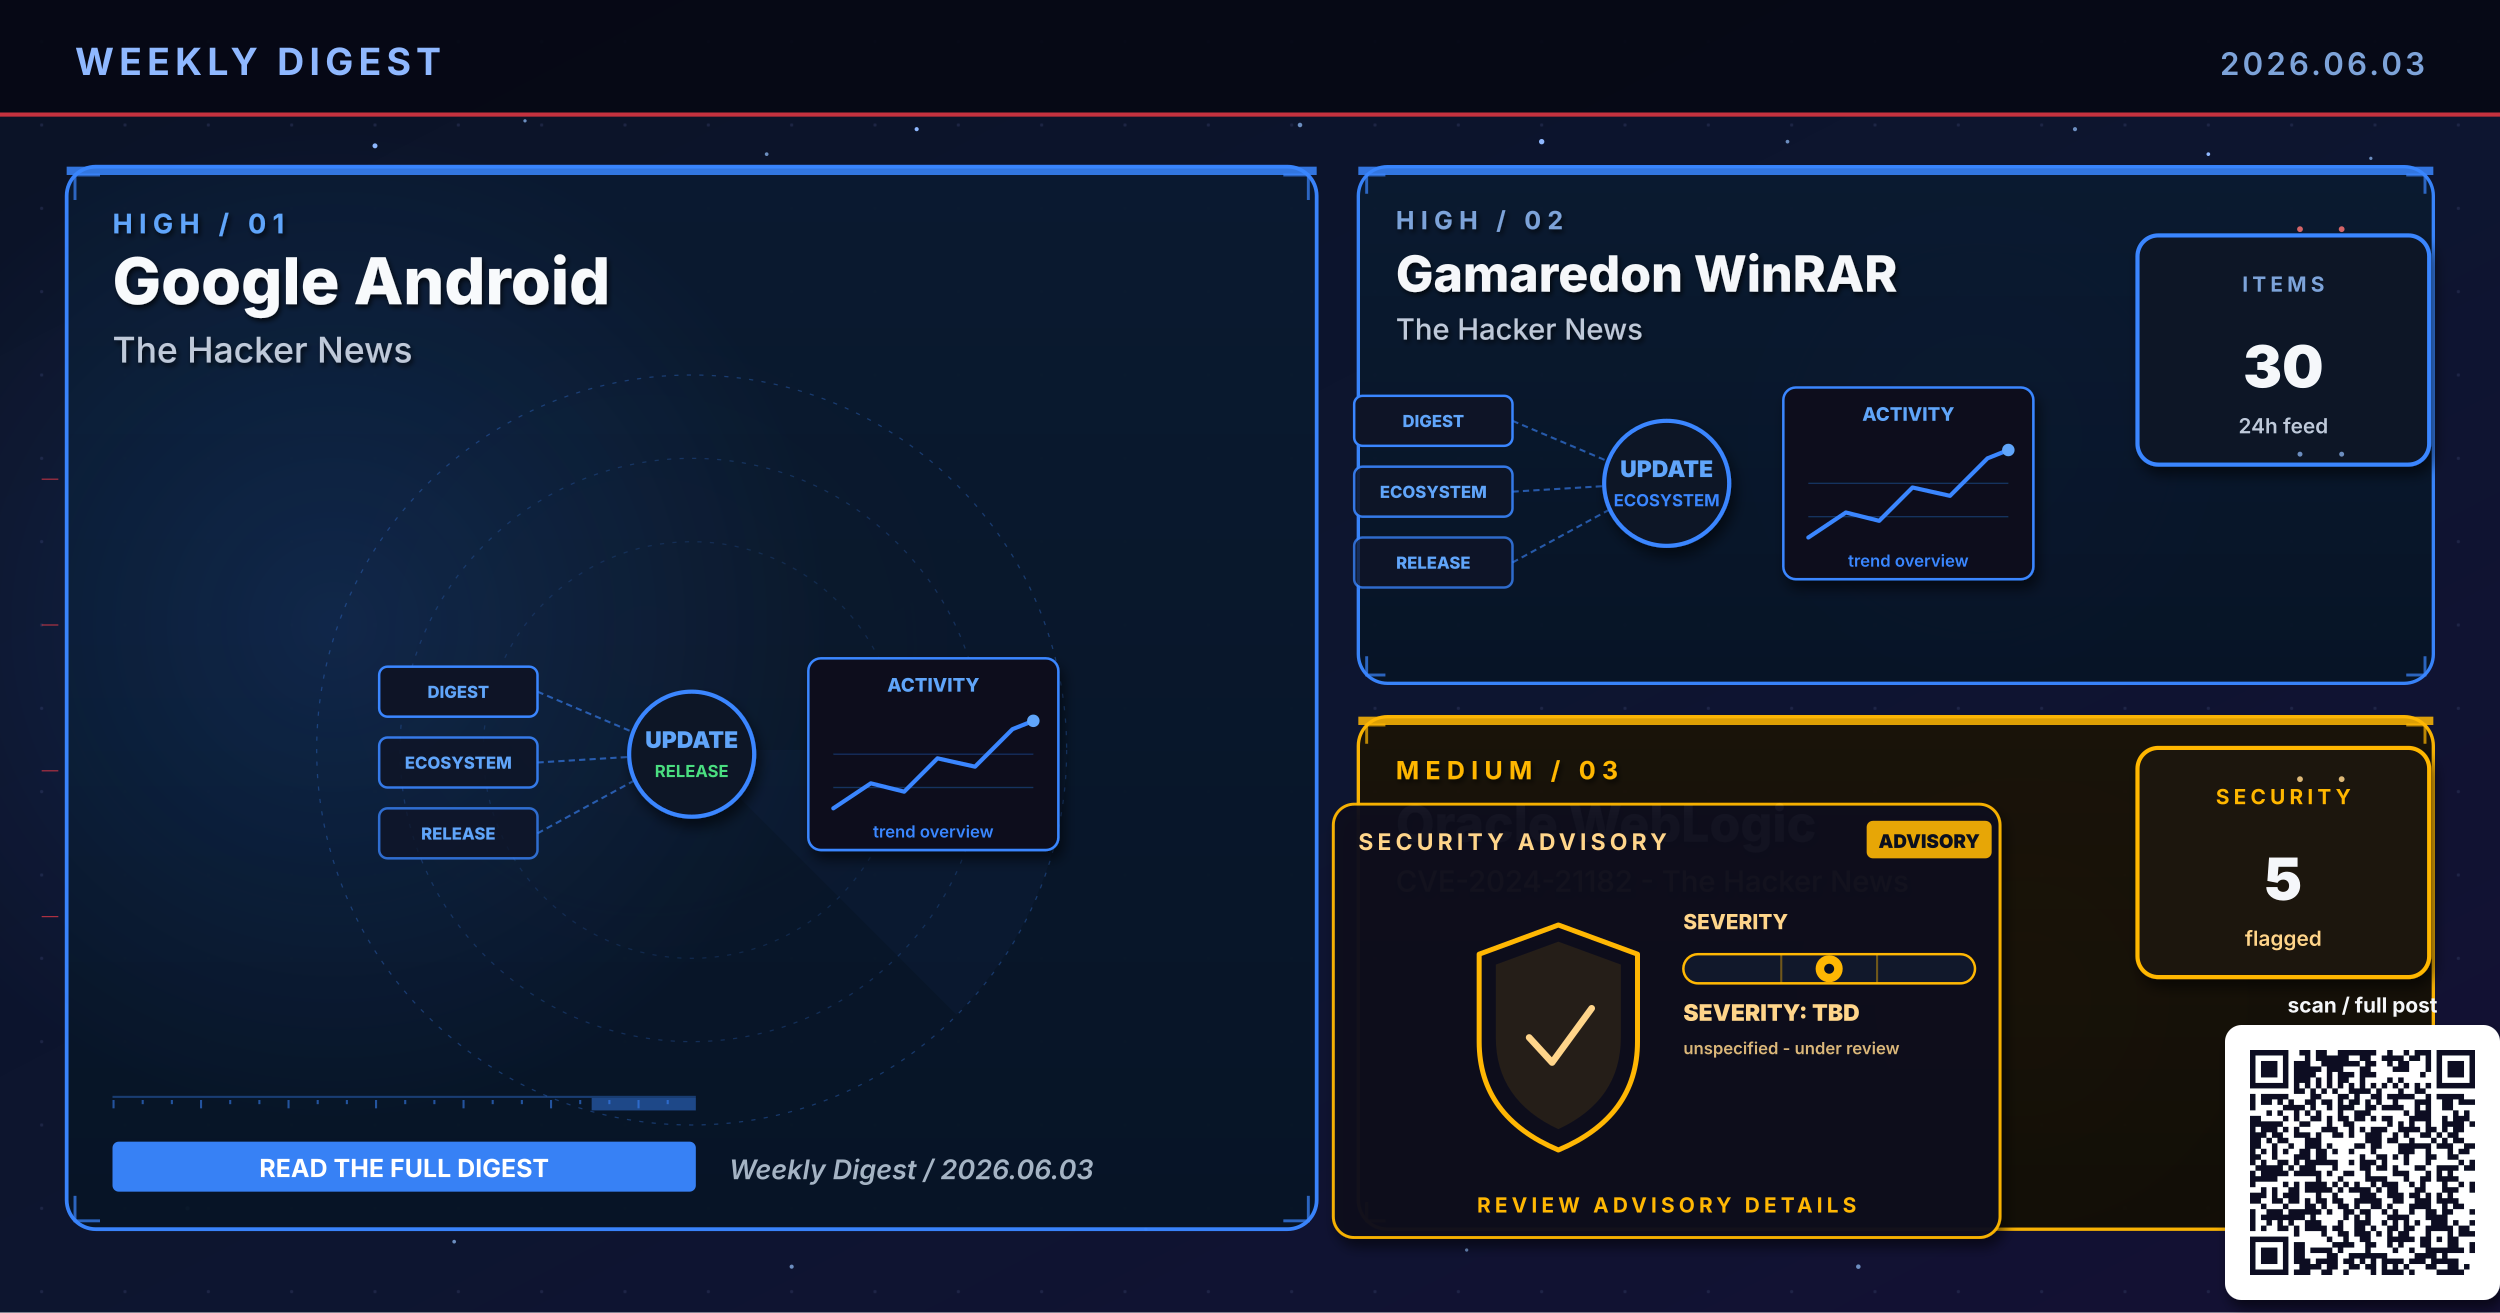
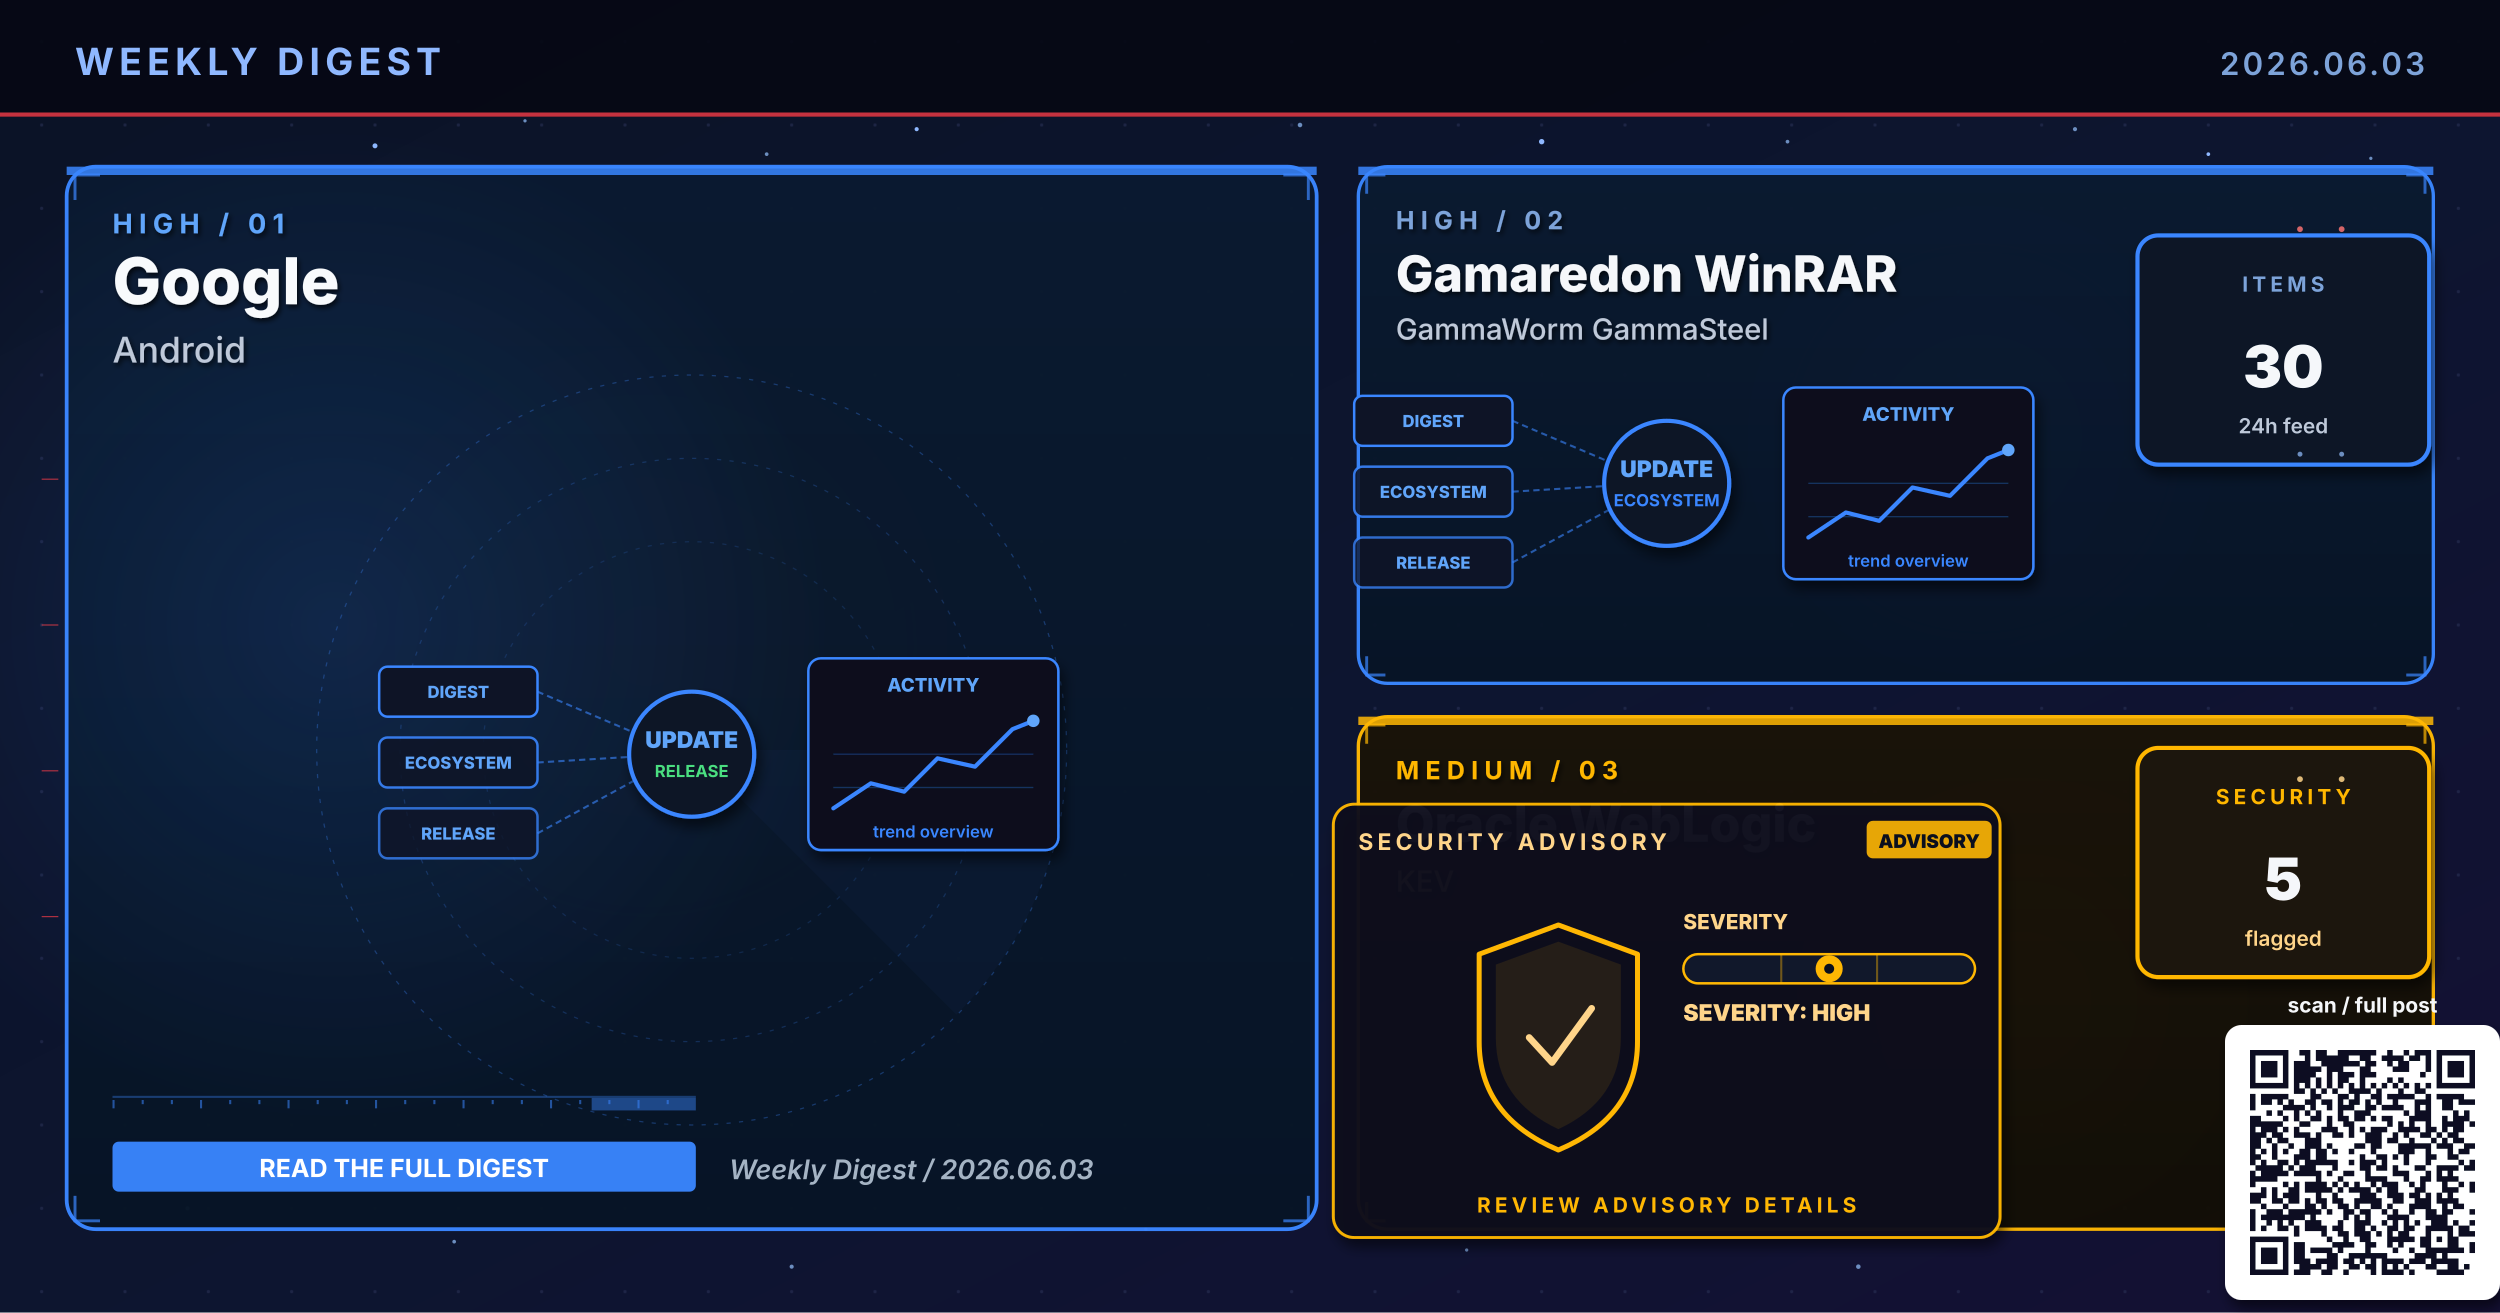
- <svg xmlns="http://www.w3.org/2000/svg" viewBox="0 0 1200 630" width="1200" height="630" role="img" aria-label="Weekly digest cover 2026.06.03: Google Android, Gamaredon WinRAR, Oracle WebLogic">
+ <svg xmlns="http://www.w3.org/2000/svg" viewBox="0 0 1200 630" width="1200" height="630" role="img" aria-label="Weekly digest cover 2026.06.03: Google, Gamaredon WinRAR, Oracle WebLogic">
  <defs>
    <linearGradient id="bgSpread" x1="0%" y1="0%" x2="100%" y2="100%">
      <stop offset="0%" stop-color="#0B1326" />
      <stop offset="55%" stop-color="#0D1530" />
      <stop offset="100%" stop-color="#141034" />
    </linearGradient>
    <linearGradient id="heroPanel" x1="0%" y1="0%" x2="0%" y2="100%">
      <stop offset="0%" stop-color="#1A0A08" />
      <stop offset="100%" stop-color="#110608" />
    </linearGradient>
    <linearGradient id="heroPanelBlue" x1="0%" y1="0%" x2="0%" y2="100%">
      <stop offset="0%" stop-color="#0A1A30" />
      <stop offset="100%" stop-color="#071426" />
    </linearGradient>
    <linearGradient id="heroPanelAmber" x1="0%" y1="0%" x2="0%" y2="100%">
      <stop offset="0%" stop-color="#1A1208" />
      <stop offset="100%" stop-color="#120E06" />
    </linearGradient>
    <linearGradient id="heroPanelGreen" x1="0%" y1="0%" x2="0%" y2="100%">
      <stop offset="0%" stop-color="#08160E" />
      <stop offset="100%" stop-color="#04100A" />
    </linearGradient>
    <linearGradient id="heroPanelPurple" x1="0%" y1="0%" x2="0%" y2="100%">
      <stop offset="0%" stop-color="#110629" />
      <stop offset="100%" stop-color="#0A0418" />
    </linearGradient>
    <radialGradient id="hotRed" cx="50%" cy="50%" r="50%">
      <stop offset="0%" stop-color="#E63946" stop-opacity="0.6" />
      <stop offset="100%" stop-color="#E63946" stop-opacity="0" />
    </radialGradient>
    <radialGradient id="hotBlue" cx="50%" cy="50%" r="50%">
      <stop offset="0%" stop-color="#3A86FF" stop-opacity="0.5" />
      <stop offset="100%" stop-color="#3A86FF" stop-opacity="0" />
    </radialGradient>
    <radialGradient id="hotAmber" cx="50%" cy="50%" r="50%">
      <stop offset="0%" stop-color="#FFB703" stop-opacity="0.45" />
      <stop offset="100%" stop-color="#FFB703" stop-opacity="0" />
    </radialGradient>
    <radialGradient id="hotGreen" cx="50%" cy="50%" r="50%">
      <stop offset="0%" stop-color="#4ADE80" stop-opacity="0.45" />
      <stop offset="100%" stop-color="#4ADE80" stop-opacity="0" />
    </radialGradient>
    <radialGradient id="hotPurple" cx="50%" cy="50%" r="50%">
      <stop offset="0%" stop-color="#A78BFA" stop-opacity="0.45" />
      <stop offset="100%" stop-color="#A78BFA" stop-opacity="0" />
    </radialGradient>
    <pattern id="envGrid" x="0" y="0" width="40" height="40" patternUnits="userSpaceOnUse">
      <circle cx="20" cy="20" r="0.8" fill="#2A3256" opacity="0.55" />
    </pattern>
    <filter id="softShadow" x="-10%" y="-10%" width="130%" height="130%">
      <feGaussianBlur in="SourceAlpha" stdDeviation="3" />
      <feOffset dx="2" dy="4" />
      <feComponentTransfer>
        <feFuncA type="linear" slope="0.55" />
      </feComponentTransfer>
      <feMerge>
        <feMergeNode />
        <feMergeNode in="SourceGraphic" />
      </feMerge>
    </filter>
    <filter id="textShadow" x="-10%" y="-10%" width="130%" height="130%">
      <feGaussianBlur in="SourceAlpha" stdDeviation="1.2" />
      <feOffset dx="1" dy="1.5" />
      <feComponentTransfer>
        <feFuncA type="linear" slope="0.7" />
      </feComponentTransfer>
      <feMerge>
        <feMergeNode />
        <feMergeNode in="SourceGraphic" />
      </feMerge>
    </filter>
  </defs>
  <rect width="1200" height="630" fill="url(#bgSpread)" />
  <rect width="1200" height="630" fill="url(#envGrid)" />
  <circle cx="310" cy="310" r="160" fill="url(#hotRed)">
    <animate attributeName="opacity" values="0.6;1;0.6" dur="5.8s" repeatCount="indefinite" />
  </circle>
  <circle cx="950" cy="210" r="120" fill="url(#hotBlue)">
    <animate attributeName="opacity" values="0.45;0.85;0.45" dur="6.4s" repeatCount="indefinite" />
  </circle>
  <circle cx="970" cy="480" r="110" fill="url(#hotAmber)">
    <animate attributeName="opacity" values="0.4;0.75;0.4" dur="7.1s" repeatCount="indefinite" />
  </circle>
  <g fill="#8FB8FF">
    <circle cx="180" cy="70" r="1.2">
      <animate attributeName="opacity" values="0.2;1;0.2" dur="3.4s" repeatCount="indefinite" />
    </circle>
    <circle cx="440" cy="62" r="1">
      <animate attributeName="opacity" values="0.2;0.9;0.2" dur="4.2s" repeatCount="indefinite" />
    </circle>
    <circle cx="740" cy="68" r="1.3">
      <animate attributeName="opacity" values="0.25;1;0.25" dur="3.9s" repeatCount="indefinite" />
    </circle>
    <circle cx="1060" cy="74" r="0.9">
      <animate attributeName="opacity" values="0.2;0.85;0.2" dur="5.1s" repeatCount="indefinite" />
    </circle>
    <circle cx="90" cy="580" r="1">
      <animate attributeName="opacity" values="0.15;0.8;0.15" dur="4.7s" repeatCount="indefinite" />
    </circle>
    <circle cx="550" cy="590" r="0.8">
      <animate attributeName="opacity" values="0.2;0.75;0.2" dur="3.6s" begin="0.5s" repeatCount="indefinite" />
    </circle>
  </g>
  <g fill="#7DA3D9" opacity="0.85">
    <circle cx="252" cy="58" r="0.8">
      <animate attributeName="opacity" values="0.15;0.7;0.15" dur="4.3s" repeatCount="indefinite" />
    </circle>
    <circle cx="368" cy="74" r="0.9">
      <animate attributeName="opacity" values="0.2;0.85;0.2" dur="3.8s" begin="0.4s" repeatCount="indefinite" />
    </circle>
    <circle cx="624" cy="60" r="1.1">
      <animate attributeName="opacity" values="0.25;0.95;0.25" dur="4.5s" repeatCount="indefinite" />
    </circle>
    <circle cx="858" cy="68" r="0.9">
      <animate attributeName="opacity" values="0.2;0.8;0.2" dur="3.6s" begin="0.6s" repeatCount="indefinite" />
    </circle>
    <circle cx="996" cy="62" r="1.0">
      <animate attributeName="opacity" values="0.2;0.9;0.2" dur="4.0s" begin="0.2s" repeatCount="indefinite" />
    </circle>
    <circle cx="1138" cy="76" r="0.8">
      <animate attributeName="opacity" values="0.15;0.7;0.15" dur="5.2s" begin="0.5s" repeatCount="indefinite" />
    </circle>
    <circle cx="218" cy="596" r="0.9">
      <animate attributeName="opacity" values="0.18;0.75;0.18" dur="4.6s" begin="0.3s" repeatCount="indefinite" />
    </circle>
    <circle cx="380" cy="608" r="1.0">
      <animate attributeName="opacity" values="0.2;0.85;0.2" dur="3.9s" begin="0.7s" repeatCount="indefinite" />
    </circle>
    <circle cx="704" cy="600" r="0.8">
      <animate attributeName="opacity" values="0.18;0.7;0.18" dur="4.2s" begin="0.4s" repeatCount="indefinite" />
    </circle>
    <circle cx="892" cy="608" r="1.1">
      <animate attributeName="opacity" values="0.22;0.9;0.22" dur="4.7s" begin="0.6s" repeatCount="indefinite" />
    </circle>
    <circle cx="1078" cy="600" r="0.9">
      <animate attributeName="opacity" values="0.2;0.85;0.2" dur="3.6s" begin="0.8s" repeatCount="indefinite" />
    </circle>
  </g>
  <rect x="0" y="0" width="1200" height="56" fill="#050813" opacity="0.92" />
  <text x="36" y="36" font-family="Inter, Helvetica, Arial, sans-serif" font-size="18" font-weight="700" fill="#8FB8FF" letter-spacing="2.5">WEEKLY DIGEST</text>
  <text x="1164" y="36" font-family="Inter, Helvetica, Arial, sans-serif" font-size="15" font-weight="600" fill="#7DA3D9" letter-spacing="1.5" text-anchor="end">2026.06.03</text>
  <rect x="0" y="54" width="1200" height="2" fill="#E63946" opacity="0.85">
    <animate attributeName="opacity" values="0.4;1;0.4" dur="4.8s" repeatCount="indefinite" />
  </rect>
  <rect x="32" y="80" width="600" height="510" rx="14" ry="14" fill="url(#heroPanelBlue)" stroke="#3A86FF" stroke-width="1.8" opacity="0.98" />
  <circle cx="160" cy="300" r="240" fill="url(#hotBlue)" opacity="0.28" />
  <rect x="32" y="80" width="600" height="4" fill="#3A86FF" opacity="0.85">
    <animate attributeName="opacity" values="0.5;1;0.5" dur="3.4s" repeatCount="indefinite" />
  </rect>
  <g filter="url(#textShadow)">
    <text x="54" y="112" font-family="Inter, Helvetica, Arial, sans-serif" font-size="13" font-weight="700" fill="#60A5FA" letter-spacing="3">HIGH  /  01</text>
-     <text x="54" y="146" font-family="Inter, Helvetica, Arial, sans-serif" font-size="31" font-weight="800" fill="#F8FAFC">Google Android</text>
-     <text x="54" y="174" font-family="Inter, Helvetica, Arial, sans-serif" font-size="17" font-weight="500" fill="#BFC9D9">The Hacker News</text>
+     <text x="54" y="146" font-family="Inter, Helvetica, Arial, sans-serif" font-size="31" font-weight="800" fill="#F8FAFC">Google</text>
+     <text x="54" y="174" font-family="Inter, Helvetica, Arial, sans-serif" font-size="17" font-weight="500" fill="#BFC9D9">Android</text>
  </g>
  <g transform="translate(332,360)" opacity="0.32">
    <circle r="180" fill="none" stroke="#3A86FF" stroke-width="0.6" stroke-dasharray="2 4" />
    <circle r="140" fill="none" stroke="#3A86FF" stroke-width="0.6" stroke-dasharray="2 4" opacity="0.7" />
    <circle r="100" fill="none" stroke="#3A86FF" stroke-width="0.6" stroke-dasharray="2 4" opacity="0.5" />
    <g>
      <path d="M0 0 L180 0 A180 180 0 0 1 127 127 Z" fill="#3A86FF" opacity="0.10" />
      <animateTransform attributeName="transform" type="rotate" from="0" to="360" dur="14s" repeatCount="indefinite" />
    </g>
  </g>
  <g stroke="#3A86FF" stroke-width="1.4" fill="none" opacity="0.7">
    <path d="M36 96 L36 84 L48 84" />
    <path d="M616 84 L628 84 L628 96" />
    <path d="M36 574 L36 586 L48 586" />
    <path d="M616 586 L628 586 L628 574" />
  </g>
  <g>
    <rect x="54" y="526" width="280" height="1" fill="#3A86FF" opacity="0.35" />
    <rect x="54" y="528" width="1" height="4" fill="#3A86FF" opacity="0.55" />
    <rect x="68" y="528" width="1" height="2" fill="#3A86FF" opacity="0.55" />
    <rect x="82" y="528" width="1" height="2" fill="#3A86FF" opacity="0.55" />
    <rect x="96" y="528" width="1" height="4" fill="#3A86FF" opacity="0.55" />
    <rect x="110" y="528" width="1" height="2" fill="#3A86FF" opacity="0.55" />
    <rect x="124" y="528" width="1" height="2" fill="#3A86FF" opacity="0.55" />
    <rect x="138" y="528" width="1" height="4" fill="#3A86FF" opacity="0.55" />
    <rect x="152" y="528" width="1" height="2" fill="#3A86FF" opacity="0.55" />
    <rect x="166" y="528" width="1" height="2" fill="#3A86FF" opacity="0.55" />
    <rect x="180" y="528" width="1" height="4" fill="#3A86FF" opacity="0.55" />
    <rect x="194" y="528" width="1" height="2" fill="#3A86FF" opacity="0.55" />
    <rect x="208" y="528" width="1" height="2" fill="#3A86FF" opacity="0.55" />
    <rect x="222" y="528" width="1" height="4" fill="#3A86FF" opacity="0.55" />
    <rect x="236" y="528" width="1" height="2" fill="#3A86FF" opacity="0.55" />
    <rect x="250" y="528" width="1" height="2" fill="#3A86FF" opacity="0.55" />
    <rect x="264" y="528" width="1" height="4" fill="#3A86FF" opacity="0.55" />
    <rect x="278" y="528" width="1" height="2" fill="#3A86FF" opacity="0.55" />
    <rect x="292" y="528" width="1" height="2" fill="#3A86FF" opacity="0.55" />
    <rect x="306" y="528" width="1" height="4" fill="#3A86FF" opacity="0.55" />
    <rect x="320" y="528" width="1" height="2" fill="#3A86FF" opacity="0.55" />
    <rect x="284" y="527" width="50" height="6" fill="#3A86FF" opacity="0.45">
      <animate attributeName="x" values="54;284;54" dur="6.4s" repeatCount="indefinite" />
      <animate attributeName="opacity" values="0.2;0.7;0.2" dur="6.4s" repeatCount="indefinite" />
    </rect>
  </g>
  <g transform="translate(332,360)">
    <g font-family="Inter, monospace" font-size="8" font-weight="800">
      <g transform="translate(-150,-40)">
        <rect x="0" y="0" width="76" height="24" rx="4" fill="#0E1426" stroke="#3A86FF" stroke-width="1.2" />
        <text x="38" y="15" text-anchor="middle" fill="#60A5FA">DIGEST</text>
      </g>
      <g transform="translate(-150,-6)">
        <rect x="0" y="0" width="76" height="24" rx="4" fill="#0E1426" stroke="#3A86FF" stroke-width="1.2" opacity="0.88" />
        <text x="38" y="15" text-anchor="middle" fill="#60A5FA">ECOSYSTEM</text>
      </g>
      <g transform="translate(-150,28)">
        <rect x="0" y="0" width="76" height="24" rx="4" fill="#0E1426" stroke="#3A86FF" stroke-width="1.2" opacity="0.76" />
        <text x="38" y="15" text-anchor="middle" fill="#60A5FA">RELEASE</text>
      </g>
    </g>
    <g stroke="#3A86FF" stroke-width="1" stroke-dasharray="3 2" fill="none" opacity="0.6">
      <line x1="-74" y1="-28" x2="-8" y2="0" />
      <line x1="-74" y1="6" x2="-8" y2="2" />
      <line x1="-74" y1="40" x2="-8" y2="4" />
    </g>
    <g fill="#60A5FA">
      <circle r="2">
        <animateMotion path="M-74 -28 L-8 0" dur="2.2s" repeatCount="indefinite" />
      </circle>
      <circle r="2">
        <animateMotion path="M-74 6 L-8 2" dur="2s" begin="0.4s" repeatCount="indefinite" />
      </circle>
      <circle r="2">
        <animateMotion path="M-74 40 L-8 4" dur="2.4s" begin="0.8s" repeatCount="indefinite" />
      </circle>
    </g>
    <circle cx="0" cy="2" r="30" fill="#0A1326" stroke="#3A86FF" stroke-width="2" filter="url(#softShadow)">
      <animate attributeName="r" values="28;33;28" dur="3.4s" repeatCount="indefinite" />
    </circle>
    <text x="0" y="-1" text-anchor="middle" font-family="Inter, monospace" font-size="11" font-weight="900" fill="#60A5FA">UPDATE</text>
    <text x="0" y="13" text-anchor="middle" font-family="Inter, monospace" font-size="8" font-weight="700" fill="#4ADE80">RELEASE</text>
    <g transform="translate(56,-44)" filter="url(#softShadow)">
      <rect x="0" y="0" width="120" height="92" rx="6" fill="#0A0F1E" stroke="#3A86FF" stroke-width="1.2" />
      <text x="60" y="16" text-anchor="middle" font-family="Inter, monospace" font-size="9" font-weight="800" fill="#60A5FA">ACTIVITY</text>
      <polyline points="12,72 30,60 46,64 62,48 80,52 98,34 108,30" fill="none" stroke="#3A86FF" stroke-width="2" stroke-linecap="round" stroke-linejoin="round" />
      <circle cx="108" cy="30" r="3" fill="#60A5FA">
        <animate attributeName="opacity" values="0.5;1;0.5" dur="2s" repeatCount="indefinite" />
      </circle>
      <g stroke="#3A86FF" stroke-width="0.6" opacity="0.3">
        <line x1="12" y1="46" x2="108" y2="46" />
        <line x1="12" y1="62" x2="108" y2="62" />
      </g>
      <text x="60" y="86" text-anchor="middle" font-family="Inter, monospace" font-size="8" font-weight="600" fill="#3A86FF">trend overview</text>
    </g>
  </g>
  <g transform="translate(54,548)">
    <rect x="0" y="0" width="280" height="24" rx="3" fill="#3A86FF" opacity="0.95" />
    <text x="140" y="17" text-anchor="middle" font-family="Inter, Helvetica, Arial, sans-serif" font-size="12" font-weight="700" fill="#FFFFFF">READ THE FULL DIGEST</text>
  </g>
  <text x="350" y="566" font-family="Inter, Helvetica, Arial, sans-serif" font-size="13" font-weight="600" fill="#A5B4C4" font-style="italic">Weekly Digest  /  2026.06.03</text>
  <rect x="652" y="80" width="516" height="248" rx="14" ry="14" fill="url(#heroPanelBlue)" stroke="#3A86FF" stroke-width="1.6" opacity="0.97" />
  <rect x="652" y="80" width="516" height="4" fill="#3A86FF" opacity="0.85">
    <animate attributeName="opacity" values="0.5;1;0.5" dur="4.2s" repeatCount="indefinite" />
  </rect>
  <g filter="url(#textShadow)">
    <text x="670" y="110" font-family="Inter, Helvetica, Arial, sans-serif" font-size="12" font-weight="700" fill="#7DA3D9" letter-spacing="3">HIGH  /  02</text>
    <text x="670" y="140" font-family="Inter, Helvetica, Arial, sans-serif" font-size="24" font-weight="800" fill="#F5F7FA">Gamaredon WinRAR</text>
-     <text x="670" y="163" font-family="Inter, Helvetica, Arial, sans-serif" font-size="14" font-weight="500" fill="#BFC9D9">The Hacker News</text>
+     <text x="670" y="163" font-family="Inter, Helvetica, Arial, sans-serif" font-size="14" font-weight="500" fill="#BFC9D9">GammaWorm GammaSteel</text>
  </g>
  <g stroke="#3A86FF" stroke-width="1.4" fill="none" opacity="0.7">
    <path d="M656 93 L656 84 L665 84" />
    <path d="M1155 84 L1164 84 L1164 93" />
    <path d="M656 315 L656 324 L665 324" />
    <path d="M1155 324 L1164 324 L1164 315" />
  </g>
  <g transform="translate(800,230)">
    <g font-family="Inter, monospace" font-size="8" font-weight="800">
      <g transform="translate(-150,-40)">
        <rect x="0" y="0" width="76" height="24" rx="4" fill="#0E1426" stroke="#3A86FF" stroke-width="1.2" />
        <text x="38" y="15" text-anchor="middle" fill="#60A5FA">DIGEST</text>
      </g>
      <g transform="translate(-150,-6)">
        <rect x="0" y="0" width="76" height="24" rx="4" fill="#0E1426" stroke="#3A86FF" stroke-width="1.2" opacity="0.88" />
        <text x="38" y="15" text-anchor="middle" fill="#60A5FA">ECOSYSTEM</text>
      </g>
      <g transform="translate(-150,28)">
        <rect x="0" y="0" width="76" height="24" rx="4" fill="#0E1426" stroke="#3A86FF" stroke-width="1.2" opacity="0.76" />
        <text x="38" y="15" text-anchor="middle" fill="#60A5FA">RELEASE</text>
      </g>
    </g>
    <g stroke="#3A86FF" stroke-width="1" stroke-dasharray="3 2" fill="none" opacity="0.6">
      <line x1="-74" y1="-28" x2="-8" y2="0" />
      <line x1="-74" y1="6" x2="-8" y2="2" />
      <line x1="-74" y1="40" x2="-8" y2="4" />
    </g>
    <g fill="#60A5FA">
      <circle r="2">
        <animateMotion path="M-74 -28 L-8 0" dur="2.2s" repeatCount="indefinite" />
      </circle>
      <circle r="2">
        <animateMotion path="M-74 6 L-8 2" dur="2s" begin="0.4s" repeatCount="indefinite" />
      </circle>
      <circle r="2">
        <animateMotion path="M-74 40 L-8 4" dur="2.4s" begin="0.8s" repeatCount="indefinite" />
      </circle>
    </g>
    <circle cx="0" cy="2" r="30" fill="#0A1326" stroke="#3A86FF" stroke-width="2" filter="url(#softShadow)">
      <animate attributeName="r" values="28;33;28" dur="3.4s" repeatCount="indefinite" />
    </circle>
    <text x="0" y="-1" text-anchor="middle" font-family="Inter, monospace" font-size="11" font-weight="900" fill="#60A5FA">UPDATE</text>
    <text x="0" y="13" text-anchor="middle" font-family="Inter, monospace" font-size="8" font-weight="700" fill="#3A86FF">ECOSYSTEM</text>
    <g transform="translate(56,-44)" filter="url(#softShadow)">
      <rect x="0" y="0" width="120" height="92" rx="6" fill="#0A0F1E" stroke="#3A86FF" stroke-width="1.2" />
      <text x="60" y="16" text-anchor="middle" font-family="Inter, monospace" font-size="9" font-weight="800" fill="#60A5FA">ACTIVITY</text>
      <polyline points="12,72 30,60 46,64 62,48 80,52 98,34 108,30" fill="none" stroke="#3A86FF" stroke-width="2" stroke-linecap="round" stroke-linejoin="round" />
      <circle cx="108" cy="30" r="3" fill="#60A5FA">
        <animate attributeName="opacity" values="0.5;1;0.5" dur="2s" repeatCount="indefinite" />
      </circle>
      <g stroke="#3A86FF" stroke-width="0.6" opacity="0.3">
        <line x1="12" y1="46" x2="108" y2="46" />
        <line x1="12" y1="62" x2="108" y2="62" />
      </g>
      <text x="60" y="86" text-anchor="middle" font-family="Inter, monospace" font-size="8" font-weight="600" fill="#3A86FF">trend overview</text>
    </g>
  </g>
  <g transform="translate(1094,168)" filter="url(#softShadow)">
    <rect x="-68" y="-55" width="140" height="110" rx="10" fill="#071426" stroke="#3A86FF" stroke-width="2" />
    <text x="2" y="-28" text-anchor="middle" font-family="Inter, Helvetica, Arial, sans-serif" font-size="10" font-weight="700" letter-spacing="2" fill="#7DA3D9">ITEMS</text>
    <text x="2" y="18" text-anchor="middle" font-family="Inter, Helvetica, Arial, sans-serif" font-size="28" font-weight="900" fill="#F5F7FA">30</text>
    <text x="2" y="40" text-anchor="middle" font-family="Inter, Helvetica, Arial, sans-serif" font-size="10" font-weight="600" fill="#BFC9D9">24h feed</text>
  </g>
  <rect x="652" y="344" width="516" height="246" rx="14" ry="14" fill="url(#heroPanelAmber)" stroke="#FFB703" stroke-width="1.6" opacity="0.97" />
  <rect x="652" y="344" width="516" height="4" fill="#FFB703" opacity="0.85">
    <animate attributeName="opacity" values="0.5;1;0.5" dur="4.8s" repeatCount="indefinite" />
  </rect>
  <g filter="url(#textShadow)">
    <text x="670" y="374" font-family="Inter, Helvetica, Arial, sans-serif" font-size="12" font-weight="700" fill="#FFB703" letter-spacing="3">MEDIUM  /  03</text>
    <text x="670" y="404" font-family="Inter, Helvetica, Arial, sans-serif" font-size="24" font-weight="800" fill="#F5F7FA">Oracle WebLogic</text>
-     <text x="670" y="428" font-family="Inter, Helvetica, Arial, sans-serif" font-size="14" font-weight="500" fill="#FFD58A">CVE-2024-21182 - The Hacker News</text>
+     <text x="670" y="428" font-family="Inter, Helvetica, Arial, sans-serif" font-size="14" font-weight="500" fill="#FFD58A">KEV</text>
  </g>
  <g stroke="#FFB703" stroke-width="1.4" fill="none" opacity="0.7">
    <path d="M656 357 L656 348 L665 348" />
    <path d="M1155 348 L1164 348 L1164 357" />
    <path d="M656 577 L656 586 L665 586" />
    <path d="M1155 586 L1164 586 L1164 577" />
  </g>
  <g transform="translate(800,490)">
    <g filter="url(#softShadow)">
      <rect x="-160" y="-104" width="320" height="208" rx="10" fill="#0A0F1E" stroke="#FFB703" stroke-width="1.4" opacity="0.95" />
    </g>
    <text x="-148" y="-82" font-family="Inter, Helvetica, Arial, sans-serif" font-size="11" font-weight="700" fill="#FFD58A" letter-spacing="2">SECURITY ADVISORY</text>
    <g transform="translate(96,-96)">
      <rect x="0" y="0" width="60" height="18" rx="3" fill="#FFB703" opacity="0.9" />
      <text x="30" y="13" text-anchor="middle" font-family="Inter, monospace" font-size="9" font-weight="900" fill="#0A0F1E">ADVISORY</text>
    </g>
    <g transform="translate(-92,-46)">
      <path d="M40 0 L78 14 L78 56 Q78 92 40 108 Q2 92 2 56 L2 14 Z" fill="none" stroke="#FFB703" stroke-width="2.4" stroke-linejoin="round">
        <animate attributeName="stroke-opacity" values="0.6;1;0.6" dur="3.2s" repeatCount="indefinite" />
      </path>
      <path d="M40 8 L70 19 L70 54 Q70 84 40 98 Q10 84 10 54 L10 19 Z" fill="#FFB703" opacity="0.10" />
      <path d="M26 54 L37 66 L56 40" fill="none" stroke="#FFD58A" stroke-width="3.2" stroke-linecap="round" stroke-linejoin="round">
        <animate attributeName="stroke-opacity" values="0.5;1;0.5" dur="2.4s" repeatCount="indefinite" />
      </path>
    </g>
    <g transform="translate(8,-44)">
      <text x="0" y="0" font-family="Inter, monospace" font-size="10" font-weight="800" fill="#FFD58A">SEVERITY</text>
      <rect x="0" y="12" width="140" height="14" rx="7" fill="#11182B" stroke="#FFB703" stroke-width="1.2" />
      <g stroke="#FFB703" stroke-width="1" opacity="0.4">
        <line x1="47" y1="12" x2="47" y2="26" />
        <line x1="93" y1="12" x2="93" y2="26" />
      </g>
      <g transform="translate(70,19)">
        <circle cx="0" cy="0" r="6.5" fill="#FFB703">
          <animate attributeName="opacity" values="0.7;1;0.7" dur="2.2s" repeatCount="indefinite" />
        </circle>
        <circle cx="0" cy="0" r="2.4" fill="#0A0F1E" />
      </g>
-       <text x="0" y="44" font-family="Inter, monospace" font-size="11" font-weight="900" fill="#FFD58A">SEVERITY: TBD</text>
-       <text x="0" y="60" font-family="Inter, monospace" font-size="8" font-weight="600" fill="#FFD58A" opacity="0.85">unspecified - under review</text>
+       <text x="0" y="44" font-family="Inter, monospace" font-size="11" font-weight="900" fill="#FFD58A">SEVERITY: HIGH</text>
    </g>
    <text x="0" y="92" text-anchor="middle" font-family="Inter, Helvetica, Arial, sans-serif" font-size="10" font-weight="700" fill="#FFB703" letter-spacing="2">REVIEW ADVISORY DETAILS</text>
  </g>
  <g transform="translate(1094,414)" filter="url(#softShadow)">
    <rect x="-68" y="-55" width="140" height="110" rx="10" fill="#1A1208" stroke="#FFB703" stroke-width="2" />
    <text x="2" y="-28" text-anchor="middle" font-family="Inter, Helvetica, Arial, sans-serif" font-size="10" font-weight="700" letter-spacing="2" fill="#FFB703">SECURITY</text>
    <text x="2" y="18" text-anchor="middle" font-family="Inter, Helvetica, Arial, sans-serif" font-size="28" font-weight="900" fill="#F5F7FA">5</text>
    <text x="2" y="40" text-anchor="middle" font-family="Inter, Helvetica, Arial, sans-serif" font-size="10" font-weight="600" fill="#FFD58A">flagged</text>
  </g>
  <g opacity="0.85">
    <g fill="#F87171">
      <circle cx="1104" cy="110" r="1.4">
        <animate attributeName="opacity" values="0.2;1;0.2" dur="1.8s" repeatCount="indefinite" />
      </circle>
      <circle cx="1124" cy="110" r="1.4">
        <animate attributeName="opacity" values="0.2;1;0.2" dur="1.4s" begin="0.3s" repeatCount="indefinite" />
      </circle>
    </g>
    <g fill="#7DA3D9">
      <circle cx="1104" cy="218" r="1.2">
        <animate attributeName="opacity" values="0.2;1;0.2" dur="2s" repeatCount="indefinite" />
      </circle>
      <circle cx="1124" cy="218" r="1.2">
        <animate attributeName="opacity" values="0.2;1;0.2" dur="1.6s" begin="0.4s" repeatCount="indefinite" />
      </circle>
    </g>
    <g fill="#FFD58A">
      <circle cx="1104" cy="374" r="1.4">
        <animate attributeName="opacity" values="0.2;1;0.2" dur="1.8s" repeatCount="indefinite" />
      </circle>
      <circle cx="1124" cy="374" r="1.4">
        <animate attributeName="opacity" values="0.2;1;0.2" dur="1.6s" begin="0.3s" repeatCount="indefinite" />
      </circle>
    </g>
    <g stroke="#E63946" stroke-width="0.5" fill="none">
      <path d="M20 230 L28 230">
        <animate attributeName="stroke-opacity" values="0;0.7;0" dur="2s" repeatCount="indefinite" />
      </path>
      <path d="M20 300 L28 300">
        <animate attributeName="stroke-opacity" values="0;0.7;0" dur="2.3s" begin="0.3s" repeatCount="indefinite" />
      </path>
      <path d="M20 370 L28 370">
        <animate attributeName="stroke-opacity" values="0;0.7;0" dur="1.9s" begin="0.6s" repeatCount="indefinite" />
      </path>
      <path d="M20 440 L28 440">
        <animate attributeName="stroke-opacity" values="0;0.7;0" dur="2.1s" begin="0.9s" repeatCount="indefinite" />
      </path>
    </g>
  </g>
  <g transform="translate(1080,504)" filter="url(#softShadow)">
    <rect x="-12" y="-12" width="132" height="132" rx="8" fill="#FFFFFF" />
    <path fill="#0A1020" d="M0.0 0.0h18.439v2.634h-18.439z M23.707 0.0h5.268v2.634h-5.268z M31.61 0.0h5.268v2.634h-5.268z M42.146 0.0h18.439v2.634h-18.439z M65.854 0.0h2.634v2.634h-2.634z M73.756 0.0h2.634v2.634h-2.634z M79.024 0.0h7.902v2.634h-7.902z M89.561 0.0h18.439v2.634h-18.439z M0.0 2.634h2.634v2.634h-2.634z M15.805 2.634h2.634v2.634h-2.634z M26.341 2.634h2.634v2.634h-2.634z M31.61 2.634h15.805v2.634h-15.805z M52.683 2.634h5.268v2.634h-5.268z M63.22 2.634h10.537v2.634h-10.537z M76.39 2.634h5.268v2.634h-5.268z M84.293 2.634h2.634v2.634h-2.634z M89.561 2.634h2.634v2.634h-2.634z M105.366 2.634h2.634v2.634h-2.634z M0.0 5.268h2.634v2.634h-2.634z M5.268 5.268h7.902v2.634h-7.902z M15.805 5.268h2.634v2.634h-2.634z M21.073 5.268h7.902v2.634h-7.902z M34.244 5.268h18.439v2.634h-18.439z M55.317 5.268h5.268v2.634h-5.268z M65.854 5.268h2.634v2.634h-2.634z M71.122 5.268h5.268v2.634h-5.268z M84.293 5.268h2.634v2.634h-2.634z M89.561 5.268h2.634v2.634h-2.634z M94.829 5.268h7.902v2.634h-7.902z M105.366 5.268h2.634v2.634h-2.634z M0.0 7.902h2.634v2.634h-2.634z M5.268 7.902h7.902v2.634h-7.902z M15.805 7.902h2.634v2.634h-2.634z M21.073 7.902h13.171v2.634h-13.171z M36.878 7.902h7.902v2.634h-7.902z M52.683 7.902h5.268v2.634h-5.268z M68.488 7.902h7.902v2.634h-7.902z M84.293 7.902h2.634v2.634h-2.634z M89.561 7.902h2.634v2.634h-2.634z M94.829 7.902h7.902v2.634h-7.902z M105.366 7.902h2.634v2.634h-2.634z M0.0 10.537h2.634v2.634h-2.634z M5.268 10.537h7.902v2.634h-7.902z M15.805 10.537h2.634v2.634h-2.634z M21.073 10.537h10.537v2.634h-10.537z M36.878 10.537h2.634v2.634h-2.634z M42.146 10.537h7.902v2.634h-7.902z M52.683 10.537h7.902v2.634h-7.902z M81.659 10.537h2.634v2.634h-2.634z M89.561 10.537h2.634v2.634h-2.634z M94.829 10.537h7.902v2.634h-7.902z M105.366 10.537h2.634v2.634h-2.634z M0.0 13.171h2.634v2.634h-2.634z M15.805 13.171h2.634v2.634h-2.634z M21.073 13.171h7.902v2.634h-7.902z M31.61 13.171h2.634v2.634h-2.634z M36.878 13.171h2.634v2.634h-2.634z M42.146 13.171h5.268v2.634h-5.268z M52.683 13.171h2.634v2.634h-2.634z M65.854 13.171h2.634v2.634h-2.634z M71.122 13.171h2.634v2.634h-2.634z M89.561 13.171h2.634v2.634h-2.634z M105.366 13.171h2.634v2.634h-2.634z M0.0 15.805h18.439v2.634h-18.439z M21.073 15.805h2.634v2.634h-2.634z M26.341 15.805h2.634v2.634h-2.634z M31.61 15.805h2.634v2.634h-2.634z M36.878 15.805h2.634v2.634h-2.634z M42.146 15.805h2.634v2.634h-2.634z M47.415 15.805h2.634v2.634h-2.634z M52.683 15.805h2.634v2.634h-2.634z M57.951 15.805h2.634v2.634h-2.634z M63.22 15.805h2.634v2.634h-2.634z M68.488 15.805h2.634v2.634h-2.634z M73.756 15.805h2.634v2.634h-2.634z M79.024 15.805h2.634v2.634h-2.634z M84.293 15.805h2.634v2.634h-2.634z M89.561 15.805h18.439v2.634h-18.439z M21.073 18.439h5.268v2.634h-5.268z M28.976 18.439h2.634v2.634h-2.634z M34.244 18.439h2.634v2.634h-2.634z M39.512 18.439h2.634v2.634h-2.634z M47.415 18.439h10.537v2.634h-10.537z M60.585 18.439h2.634v2.634h-2.634z M71.122 18.439h2.634v2.634h-2.634z M79.024 18.439h5.268v2.634h-5.268z M0.0 21.073h2.634v2.634h-2.634z M5.268 21.073h13.171v2.634h-13.171z M28.976 21.073h5.268v2.634h-5.268z M42.146 21.073h5.268v2.634h-5.268z M50.049 21.073h2.634v2.634h-2.634z M57.951 21.073h5.268v2.634h-5.268z M65.854 21.073h13.171v2.634h-13.171z M84.293 21.073h2.634v2.634h-2.634z M89.561 21.073h13.171v2.634h-13.171z M0.0 23.707h2.634v2.634h-2.634z M5.268 23.707h5.268v2.634h-5.268z M13.171 23.707h2.634v2.634h-2.634z M18.439 23.707h2.634v2.634h-2.634z M26.341 23.707h5.268v2.634h-5.268z M34.244 23.707h5.268v2.634h-5.268z M42.146 23.707h2.634v2.634h-2.634z M47.415 23.707h5.268v2.634h-5.268z M55.317 23.707h2.634v2.634h-2.634z M60.585 23.707h2.634v2.634h-2.634z M68.488 23.707h2.634v2.634h-2.634z M79.024 23.707h7.902v2.634h-7.902z M92.195 23.707h5.268v2.634h-5.268z M100.098 23.707h7.902v2.634h-7.902z M0.0 26.341h2.634v2.634h-2.634z M15.805 26.341h10.537v2.634h-10.537z M28.976 26.341h2.634v2.634h-2.634z M36.878 26.341h2.634v2.634h-2.634z M42.146 26.341h7.902v2.634h-7.902z M55.317 26.341h5.268v2.634h-5.268z M63.22 26.341h10.537v2.634h-10.537z M79.024 26.341h2.634v2.634h-2.634z M84.293 26.341h2.634v2.634h-2.634z M92.195 26.341h5.268v2.634h-5.268z M7.902 28.976h2.634v2.634h-2.634z M13.171 28.976h2.634v2.634h-2.634z M21.073 28.976h2.634v2.634h-2.634z M26.341 28.976h2.634v2.634h-2.634z M31.61 28.976h2.634v2.634h-2.634z M42.146 28.976h2.634v2.634h-2.634z M50.049 28.976h7.902v2.634h-7.902z M73.756 28.976h2.634v2.634h-2.634z M79.024 28.976h7.902v2.634h-7.902z M97.463 28.976h2.634v2.634h-2.634z M102.732 28.976h2.634v2.634h-2.634z M0.0 31.61h5.268v2.634h-5.268z M15.805 31.61h2.634v2.634h-2.634z M21.073 31.61h2.634v2.634h-2.634z M28.976 31.61h5.268v2.634h-5.268z M36.878 31.61h2.634v2.634h-2.634z M42.146 31.61h5.268v2.634h-5.268z M50.049 31.61h5.268v2.634h-5.268z M57.951 31.61h2.634v2.634h-2.634z M63.22 31.61h5.268v2.634h-5.268z M76.39 31.61h10.537v2.634h-10.537z M92.195 31.61h2.634v2.634h-2.634z M97.463 31.61h7.902v2.634h-7.902z M0.0 34.244h15.805v2.634h-15.805z M23.707 34.244h5.268v2.634h-5.268z M36.878 34.244h2.634v2.634h-2.634z M44.78 34.244h5.268v2.634h-5.268z M65.854 34.244h2.634v2.634h-2.634z M71.122 34.244h2.634v2.634h-2.634z M76.39 34.244h2.634v2.634h-2.634z M84.293 34.244h2.634v2.634h-2.634z M92.195 34.244h10.537v2.634h-10.537z M105.366 34.244h2.634v2.634h-2.634z M0.0 36.878h2.634v2.634h-2.634z M5.268 36.878h7.902v2.634h-7.902z M15.805 36.878h2.634v2.634h-2.634z M21.073 36.878h2.634v2.634h-2.634z M34.244 36.878h7.902v2.634h-7.902z M47.415 36.878h2.634v2.634h-2.634z M52.683 36.878h2.634v2.634h-2.634z M57.951 36.878h7.902v2.634h-7.902z M71.122 36.878h10.537v2.634h-10.537z M84.293 36.878h5.268v2.634h-5.268z M92.195 36.878h2.634v2.634h-2.634z M97.463 36.878h5.268v2.634h-5.268z M0.0 39.512h7.902v2.634h-7.902z M10.537 39.512h5.268v2.634h-5.268z M21.073 39.512h7.902v2.634h-7.902z M31.61 39.512h2.634v2.634h-2.634z M39.512 39.512h5.268v2.634h-5.268z M47.415 39.512h2.634v2.634h-2.634z M55.317 39.512h7.902v2.634h-7.902z M68.488 39.512h2.634v2.634h-2.634z M73.756 39.512h2.634v2.634h-2.634z M81.659 39.512h5.268v2.634h-5.268z M89.561 39.512h2.634v2.634h-2.634z M94.829 39.512h5.268v2.634h-5.268z M0.0 42.146h5.268v2.634h-5.268z M7.902 42.146h2.634v2.634h-2.634z M13.171 42.146h5.268v2.634h-5.268z M26.341 42.146h7.902v2.634h-7.902z M55.317 42.146h7.902v2.634h-7.902z M65.854 42.146h5.268v2.634h-5.268z M76.39 42.146h2.634v2.634h-2.634z M86.927 42.146h2.634v2.634h-2.634z M92.195 42.146h2.634v2.634h-2.634z M97.463 42.146h5.268v2.634h-5.268z M0.0 44.78h5.268v2.634h-5.268z M10.537 44.78h2.634v2.634h-2.634z M18.439 44.78h2.634v2.634h-2.634z M26.341 44.78h7.902v2.634h-7.902z M36.878 44.78h2.634v2.634h-2.634z M50.049 44.78h5.268v2.634h-5.268z M57.951 44.78h5.268v2.634h-5.268z M71.122 44.78h15.805v2.634h-15.805z M89.561 44.78h7.902v2.634h-7.902z M102.732 44.78h5.268v2.634h-5.268z M0.0 47.415h2.634v2.634h-2.634z M5.268 47.415h2.634v2.634h-2.634z M10.537 47.415h2.634v2.634h-2.634z M15.805 47.415h2.634v2.634h-2.634z M23.707 47.415h5.268v2.634h-5.268z M31.61 47.415h5.268v2.634h-5.268z M39.512 47.415h2.634v2.634h-2.634z M47.415 47.415h2.634v2.634h-2.634z M57.951 47.415h2.634v2.634h-2.634z M71.122 47.415h7.902v2.634h-7.902z M84.293 47.415h2.634v2.634h-2.634z M94.829 47.415h2.634v2.634h-2.634z M100.098 47.415h5.268v2.634h-5.268z M0.0 50.049h5.268v2.634h-5.268z M10.537 50.049h2.634v2.634h-2.634z M21.073 50.049h7.902v2.634h-7.902z M31.61 50.049h5.268v2.634h-5.268z M52.683 50.049h2.634v2.634h-2.634z M60.585 50.049h5.268v2.634h-5.268z M68.488 50.049h2.634v2.634h-2.634z M73.756 50.049h2.634v2.634h-2.634z M84.293 50.049h5.268v2.634h-5.268z M94.829 50.049h5.268v2.634h-5.268z M0.0 52.683h2.634v2.634h-2.634z M5.268 52.683h2.634v2.634h-2.634z M13.171 52.683h5.268v2.634h-5.268z M21.073 52.683h2.634v2.634h-2.634z M26.341 52.683h15.805v2.634h-15.805z M47.415 52.683h2.634v2.634h-2.634z M52.683 52.683h7.902v2.634h-7.902z M63.22 52.683h2.634v2.634h-2.634z M73.756 52.683h2.634v2.634h-2.634z M84.293 52.683h2.634v2.634h-2.634z M100.098 52.683h2.634v2.634h-2.634z M105.366 52.683h2.634v2.634h-2.634z M2.634 55.317h13.171v2.634h-13.171z M18.439 55.317h2.634v2.634h-2.634z M23.707 55.317h7.902v2.634h-7.902z M39.512 55.317h2.634v2.634h-2.634z M52.683 55.317h5.268v2.634h-5.268z M60.585 55.317h5.268v2.634h-5.268z M68.488 55.317h2.634v2.634h-2.634z M79.024 55.317h5.268v2.634h-5.268z M89.561 55.317h10.537v2.634h-10.537z M102.732 55.317h5.268v2.634h-5.268z M0.0 57.951h2.634v2.634h-2.634z M5.268 57.951h13.171v2.634h-13.171z M21.073 57.951h13.171v2.634h-13.171z M36.878 57.951h2.634v2.634h-2.634z M44.78 57.951h5.268v2.634h-5.268z M55.317 57.951h2.634v2.634h-2.634z M68.488 57.951h7.902v2.634h-7.902z M84.293 57.951h2.634v2.634h-2.634z M89.561 57.951h2.634v2.634h-2.634z M94.829 57.951h2.634v2.634h-2.634z M0.0 60.585h13.171v2.634h-13.171z M31.61 60.585h2.634v2.634h-2.634z M42.146 60.585h2.634v2.634h-2.634z M55.317 60.585h10.537v2.634h-10.537z M73.756 60.585h2.634v2.634h-2.634z M81.659 60.585h5.268v2.634h-5.268z M89.561 60.585h10.537v2.634h-10.537z M0.0 63.22h2.634v2.634h-2.634z M15.805 63.22h2.634v2.634h-2.634z M21.073 63.22h2.634v2.634h-2.634z M26.341 63.22h10.537v2.634h-10.537z M39.512 63.22h2.634v2.634h-2.634z M44.78 63.22h2.634v2.634h-2.634z M50.049 63.22h2.634v2.634h-2.634z M57.951 63.22h2.634v2.634h-2.634z M63.22 63.22h7.902v2.634h-7.902z M76.39 63.22h2.634v2.634h-2.634z M81.659 63.22h2.634v2.634h-2.634z M92.195 63.22h2.634v2.634h-2.634z M100.098 63.22h2.634v2.634h-2.634z M105.366 63.22h2.634v2.634h-2.634z M5.268 65.854h2.634v2.634h-2.634z M10.537 65.854h2.634v2.634h-2.634z M18.439 65.854h5.268v2.634h-5.268z M26.341 65.854h13.171v2.634h-13.171z M42.146 65.854h2.634v2.634h-2.634z M47.415 65.854h10.537v2.634h-10.537z M60.585 65.854h2.634v2.634h-2.634z M65.854 65.854h5.268v2.634h-5.268z M79.024 65.854h5.268v2.634h-5.268z M92.195 65.854h7.902v2.634h-7.902z M105.366 65.854h2.634v2.634h-2.634z M0.0 68.488h7.902v2.634h-7.902z M10.537 68.488h2.634v2.634h-2.634z M15.805 68.488h7.902v2.634h-7.902z M31.61 68.488h2.634v2.634h-2.634z M39.512 68.488h2.634v2.634h-2.634z M52.683 68.488h7.902v2.634h-7.902z M65.854 68.488h7.902v2.634h-7.902z M76.39 68.488h5.268v2.634h-5.268z M84.293 68.488h2.634v2.634h-2.634z M89.561 68.488h2.634v2.634h-2.634z M94.829 68.488h2.634v2.634h-2.634z M0.0 71.122h5.268v2.634h-5.268z M10.537 71.122h5.268v2.634h-5.268z M18.439 71.122h5.268v2.634h-5.268z M26.341 71.122h2.634v2.634h-2.634z M31.61 71.122h5.268v2.634h-5.268z M39.512 71.122h5.268v2.634h-5.268z M50.049 71.122h13.171v2.634h-13.171z M68.488 71.122h5.268v2.634h-5.268z M79.024 71.122h7.902v2.634h-7.902z M89.561 71.122h10.537v2.634h-10.537z M5.268 73.756h2.634v2.634h-2.634z M15.805 73.756h2.634v2.634h-2.634z M26.341 73.756h5.268v2.634h-5.268z M34.244 73.756h2.634v2.634h-2.634z M42.146 73.756h5.268v2.634h-5.268z M50.049 73.756h2.634v2.634h-2.634z M57.951 73.756h5.268v2.634h-5.268z M65.854 73.756h2.634v2.634h-2.634z M76.39 73.756h10.537v2.634h-10.537z M92.195 73.756h2.634v2.634h-2.634z M97.463 73.756h5.268v2.634h-5.268z M0.0 76.39h2.634v2.634h-2.634z M7.902 76.39h7.902v2.634h-7.902z M18.439 76.39h15.805v2.634h-15.805z M36.878 76.39h2.634v2.634h-2.634z M44.78 76.39h5.268v2.634h-5.268z M52.683 76.39h5.268v2.634h-5.268z M63.22 76.39h2.634v2.634h-2.634z M68.488 76.39h2.634v2.634h-2.634z M76.39 76.39h2.634v2.634h-2.634z M84.293 76.39h5.268v2.634h-5.268z M92.195 76.39h5.268v2.634h-5.268z M105.366 76.39h2.634v2.634h-2.634z M0.0 79.024h2.634v2.634h-2.634z M5.268 79.024h21.073v2.634h-21.073z M28.976 79.024h2.634v2.634h-2.634z M44.78 79.024h2.634v2.634h-2.634z M50.049 79.024h2.634v2.634h-2.634z M55.317 79.024h2.634v2.634h-2.634z M65.854 79.024h10.537v2.634h-10.537z M84.293 79.024h10.537v2.634h-10.537z M0.0 81.659h2.634v2.634h-2.634z M7.902 81.659h2.634v2.634h-2.634z M13.171 81.659h2.634v2.634h-2.634z M18.439 81.659h2.634v2.634h-2.634z M26.341 81.659h7.902v2.634h-7.902z M42.146 81.659h2.634v2.634h-2.634z M50.049 81.659h7.902v2.634h-7.902z M63.22 81.659h2.634v2.634h-2.634z M68.488 81.659h2.634v2.634h-2.634z M73.756 81.659h2.634v2.634h-2.634z M79.024 81.659h2.634v2.634h-2.634z M86.927 81.659h7.902v2.634h-7.902z M97.463 81.659h2.634v2.634h-2.634z M105.366 81.659h2.634v2.634h-2.634z M0.0 84.293h2.634v2.634h-2.634z M5.268 84.293h2.634v2.634h-2.634z M13.171 84.293h5.268v2.634h-5.268z M21.073 84.293h2.634v2.634h-2.634z M26.341 84.293h10.537v2.634h-10.537z M39.512 84.293h5.268v2.634h-5.268z M50.049 84.293h5.268v2.634h-5.268z M57.951 84.293h2.634v2.634h-2.634z M65.854 84.293h5.268v2.634h-5.268z M73.756 84.293h5.268v2.634h-5.268z M84.293 84.293h13.171v2.634h-13.171z M100.098 84.293h5.268v2.634h-5.268z M21.073 86.927h2.634v2.634h-2.634z M34.244 86.927h2.634v2.634h-2.634z M42.146 86.927h5.268v2.634h-5.268z M50.049 86.927h7.902v2.634h-7.902z M60.585 86.927h2.634v2.634h-2.634z M65.854 86.927h2.634v2.634h-2.634z M71.122 86.927h5.268v2.634h-5.268z M84.293 86.927h2.634v2.634h-2.634z M94.829 86.927h2.634v2.634h-2.634z M100.098 86.927h7.902v2.634h-7.902z M0.0 89.561h18.439v2.634h-18.439z M36.878 89.561h2.634v2.634h-2.634z M44.78 89.561h2.634v2.634h-2.634z M52.683 89.561h5.268v2.634h-5.268z M65.854 89.561h13.171v2.634h-13.171z M81.659 89.561h5.268v2.634h-5.268z M89.561 89.561h2.634v2.634h-2.634z M94.829 89.561h5.268v2.634h-5.268z M0.0 92.195h2.634v2.634h-2.634z M15.805 92.195h2.634v2.634h-2.634z M21.073 92.195h5.268v2.634h-5.268z M39.512 92.195h10.537v2.634h-10.537z M55.317 92.195h5.268v2.634h-5.268z M65.854 92.195h2.634v2.634h-2.634z M71.122 92.195h2.634v2.634h-2.634z M81.659 92.195h5.268v2.634h-5.268z M94.829 92.195h5.268v2.634h-5.268z M105.366 92.195h2.634v2.634h-2.634z M0.0 94.829h2.634v2.634h-2.634z M5.268 94.829h7.902v2.634h-7.902z M15.805 94.829h2.634v2.634h-2.634z M21.073 94.829h5.268v2.634h-5.268z M28.976 94.829h10.537v2.634h-10.537z M42.146 94.829h2.634v2.634h-2.634z M55.317 94.829h2.634v2.634h-2.634z M68.488 94.829h2.634v2.634h-2.634z M76.39 94.829h2.634v2.634h-2.634z M84.293 94.829h18.439v2.634h-18.439z M105.366 94.829h2.634v2.634h-2.634z M0.0 97.463h2.634v2.634h-2.634z M5.268 97.463h7.902v2.634h-7.902z M15.805 97.463h2.634v2.634h-2.634z M21.073 97.463h5.268v2.634h-5.268z M36.878 97.463h5.268v2.634h-5.268z M47.415 97.463h18.439v2.634h-18.439z M79.024 97.463h10.537v2.634h-10.537z M92.195 97.463h2.634v2.634h-2.634z M0.0 100.098h2.634v2.634h-2.634z M5.268 100.098h7.902v2.634h-7.902z M15.805 100.098h2.634v2.634h-2.634z M21.073 100.098h7.902v2.634h-7.902z M31.61 100.098h10.537v2.634h-10.537z M44.78 100.098h5.268v2.634h-5.268z M52.683 100.098h2.634v2.634h-2.634z M57.951 100.098h2.634v2.634h-2.634z M63.22 100.098h10.537v2.634h-10.537z M76.39 100.098h7.902v2.634h-7.902z M86.927 100.098h13.171v2.634h-13.171z M0.0 102.732h2.634v2.634h-2.634z M15.805 102.732h2.634v2.634h-2.634z M23.707 102.732h10.537v2.634h-10.537z M36.878 102.732h5.268v2.634h-5.268z M47.415 102.732h5.268v2.634h-5.268z M55.317 102.732h5.268v2.634h-5.268z M63.22 102.732h2.634v2.634h-2.634z M68.488 102.732h2.634v2.634h-2.634z M73.756 102.732h2.634v2.634h-2.634z M84.293 102.732h5.268v2.634h-5.268z M94.829 102.732h5.268v2.634h-5.268z M102.732 102.732h2.634v2.634h-2.634z M0.0 105.366h18.439v2.634h-18.439z M21.073 105.366h7.902v2.634h-7.902z M34.244 105.366h5.268v2.634h-5.268z M44.78 105.366h2.634v2.634h-2.634z M57.951 105.366h2.634v2.634h-2.634z M63.22 105.366h10.537v2.634h-10.537z M76.39 105.366h2.634v2.634h-2.634z M89.561 105.366h13.171v2.634h-13.171z" />
  </g>
  <text x="1134" y="486" font-family="Inter, Helvetica, Arial, sans-serif" font-size="10" font-weight="700" fill="#F5F7FA" text-anchor="middle">scan / full post</text>
</svg>
